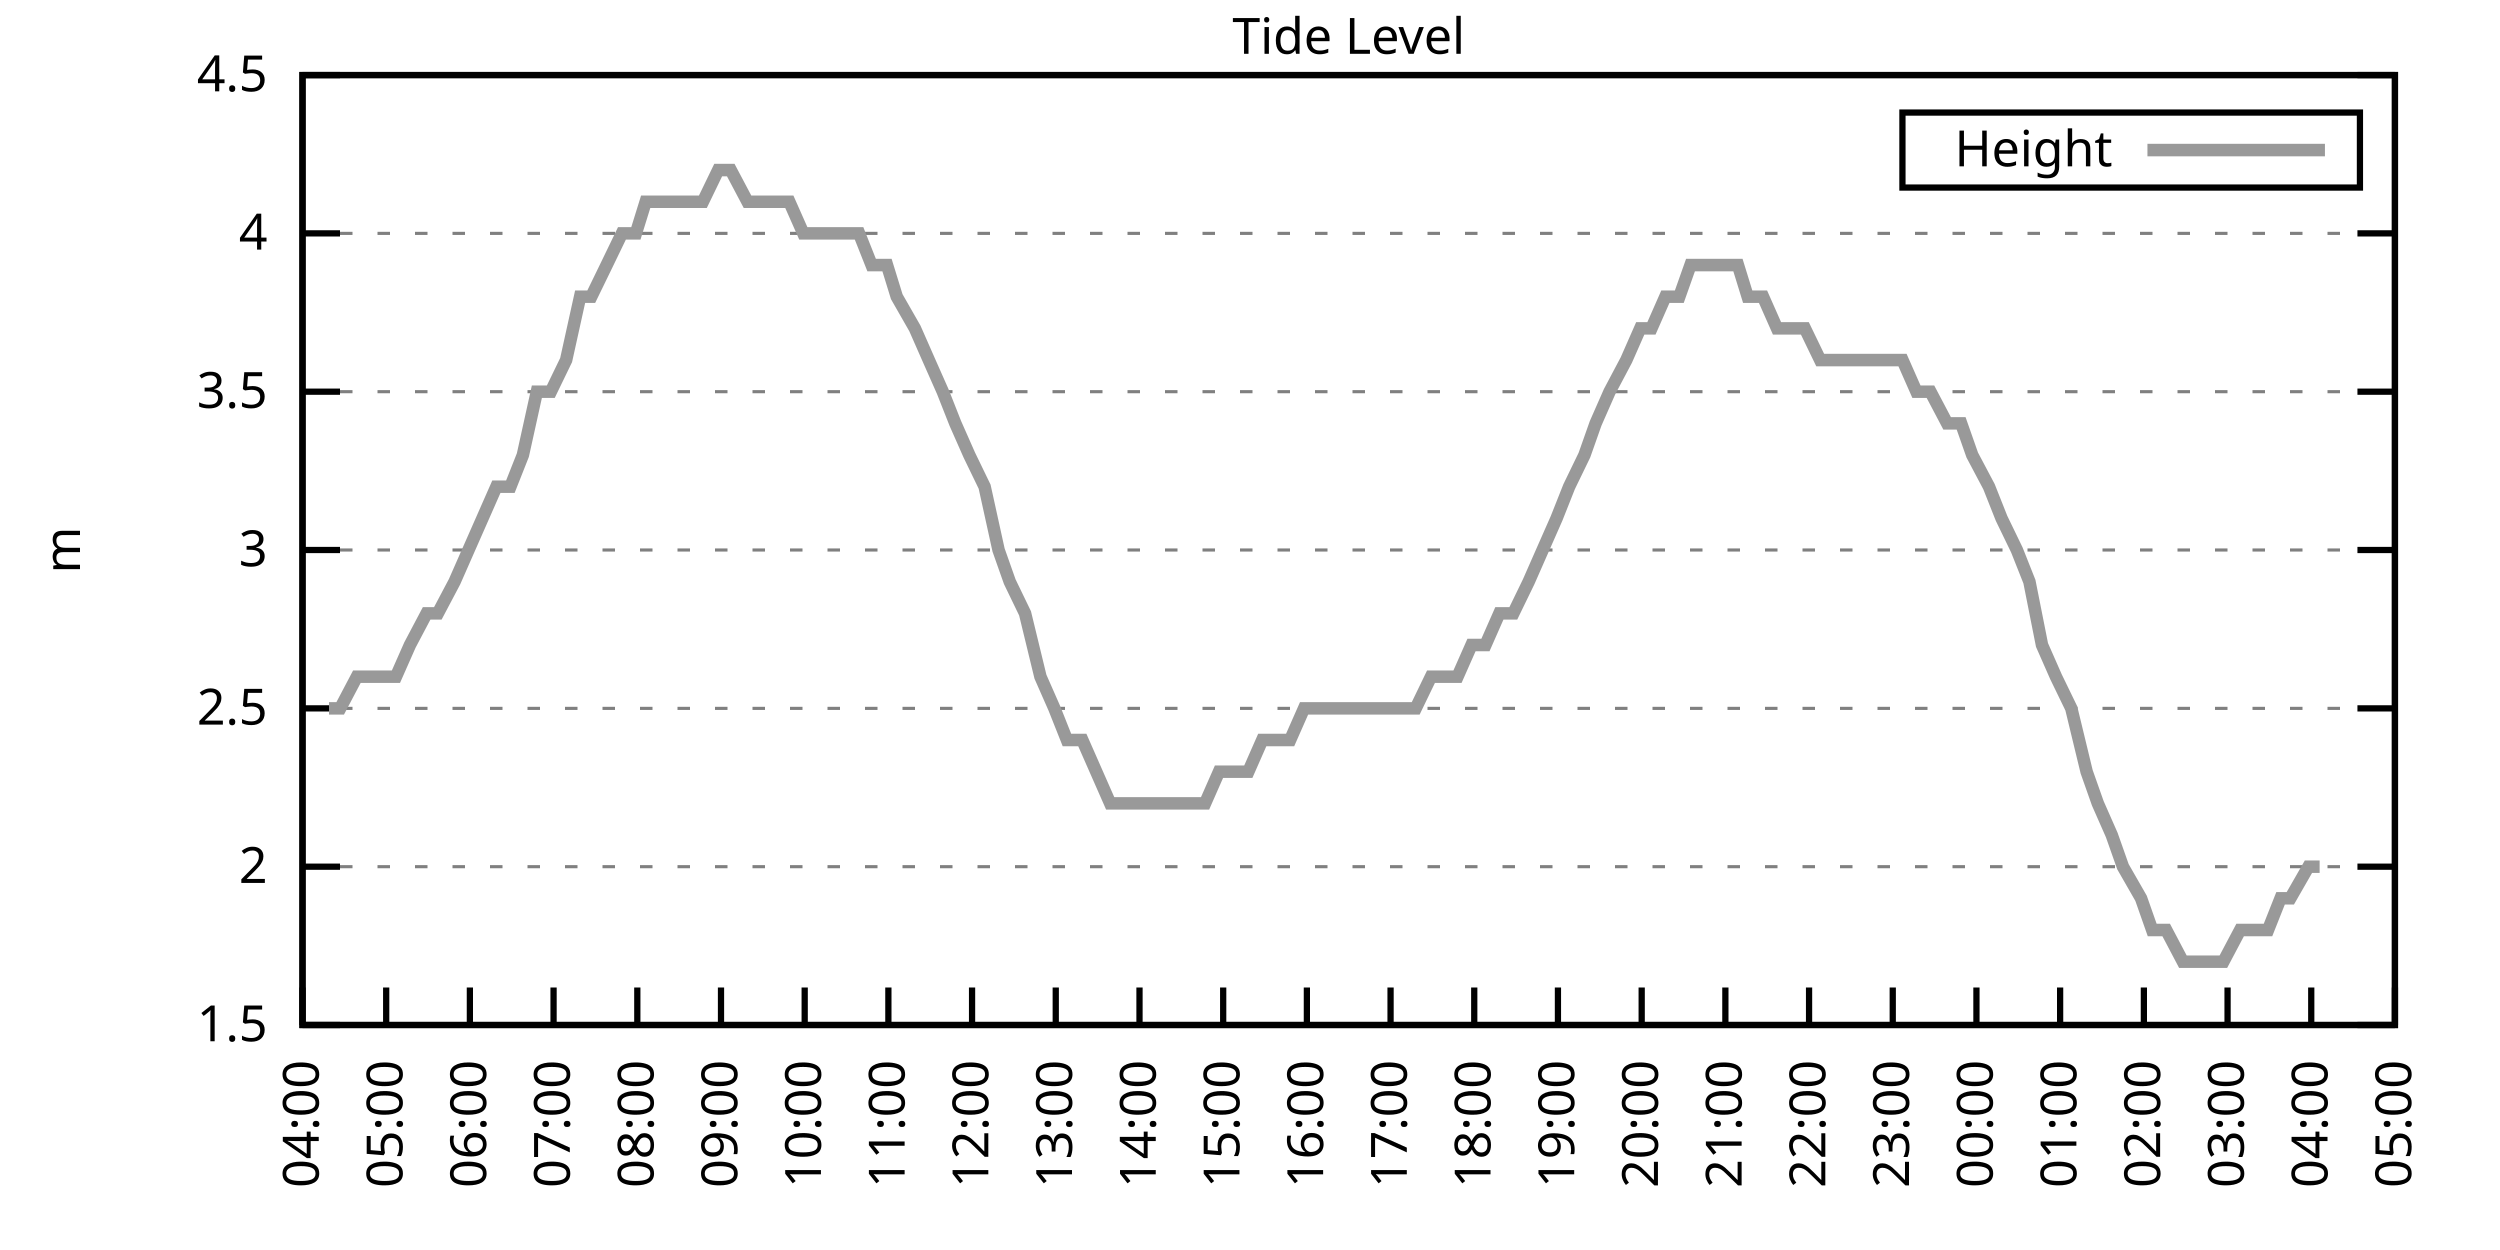
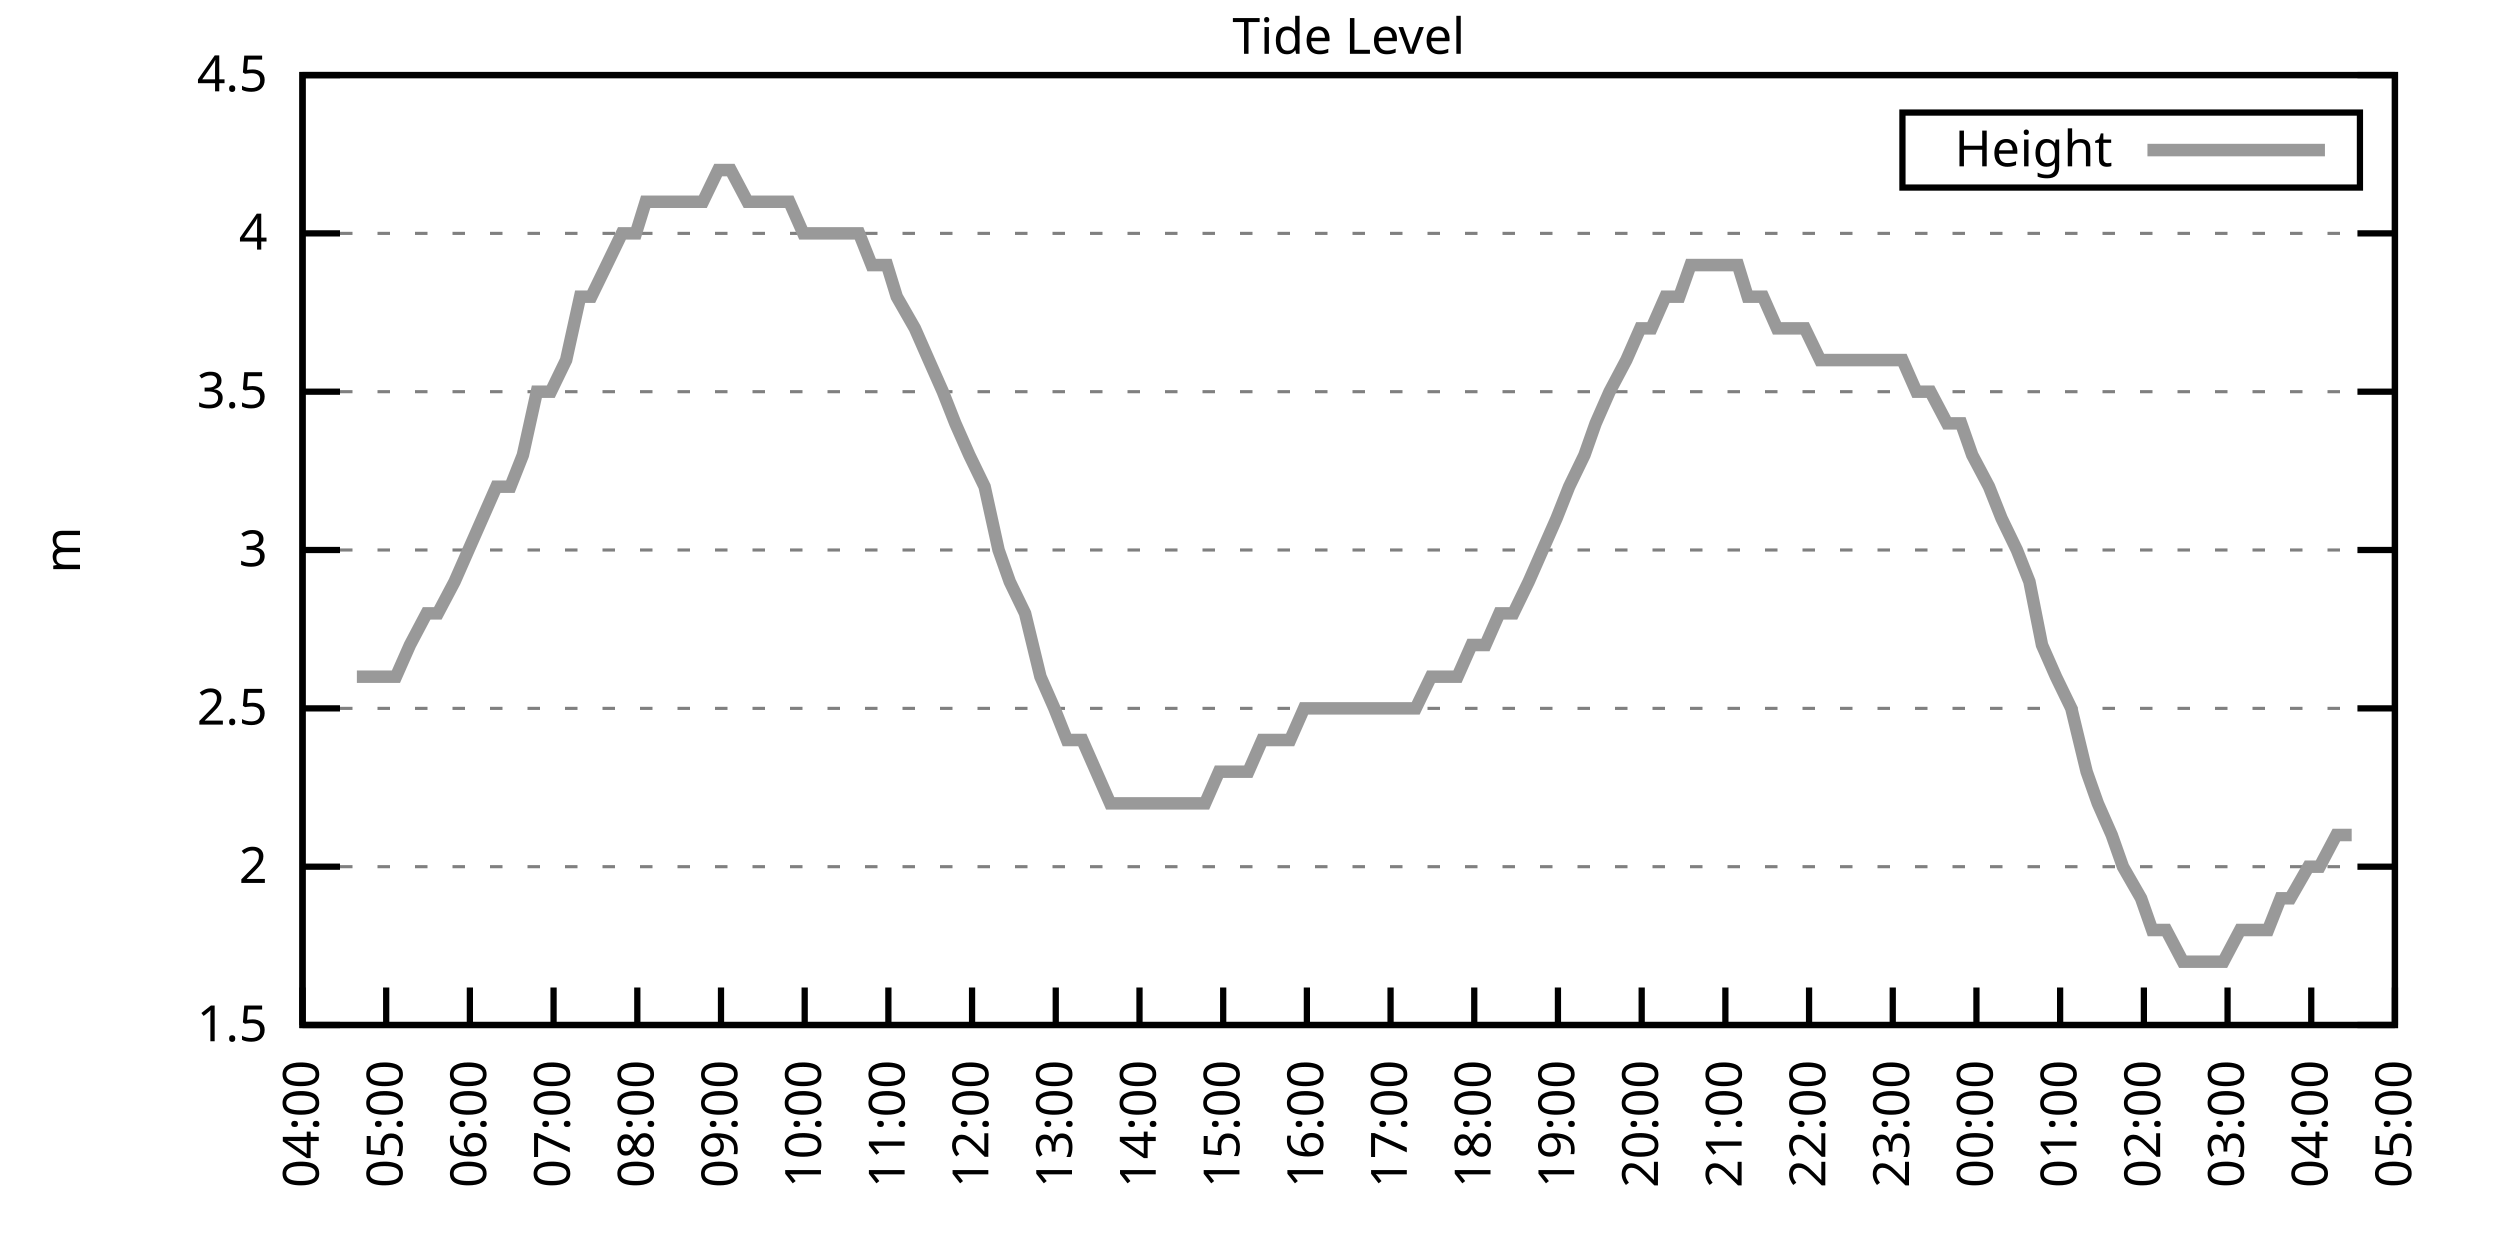
<svg xmlns="http://www.w3.org/2000/svg" xmlns:xlink="http://www.w3.org/1999/xlink" width="400" height="200" viewBox="0 0 400 200">
  <g id="gnuplot_canvas">
    <rect x="0" y="0" width="400" height="200" fill="none" />
    <defs>
      <circle id="gpDot" r="0.5" stroke-width="0.5" stroke="currentColor" />
      <path id="gpPt0" stroke-width="0.333" stroke="currentColor" d="M-1,0 h2 M0,-1 v2" />
      <path id="gpPt1" stroke-width="0.333" stroke="currentColor" d="M-1,-1 L1,1 M1,-1 L-1,1" />
      <path id="gpPt2" stroke-width="0.333" stroke="currentColor" d="M-1,0 L1,0 M0,-1 L0,1 M-1,-1 L1,1 M-1,1 L1,-1" />
      <rect id="gpPt3" stroke-width="0.333" stroke="currentColor" x="-1" y="-1" width="2" height="2" />
      <rect id="gpPt4" stroke-width="0.333" stroke="currentColor" fill="currentColor" x="-1" y="-1" width="2" height="2" />
      <circle id="gpPt5" stroke-width="0.333" stroke="currentColor" cx="0" cy="0" r="1" />
      <use xlink:href="#gpPt5" id="gpPt6" fill="currentColor" stroke="none" />
      <path id="gpPt7" stroke-width="0.333" stroke="currentColor" d="M0,-1.33 L-1.33,0.67 L1.33,0.67 z" />
      <use xlink:href="#gpPt7" id="gpPt8" fill="currentColor" stroke="none" />
      <use xlink:href="#gpPt7" id="gpPt9" stroke="currentColor" transform="rotate(180)" />
      <use xlink:href="#gpPt9" id="gpPt10" fill="currentColor" stroke="none" />
      <use xlink:href="#gpPt3" id="gpPt11" stroke="currentColor" transform="rotate(45)" />
      <use xlink:href="#gpPt11" id="gpPt12" fill="currentColor" stroke="none" />
      <path id="gpPt13" stroke-width="0.333" stroke="currentColor" d="M0,1.330 L1.265,0.411 L0.782,-1.067 L-0.782,-1.076 L-1.265,0.411 z" />
      <use xlink:href="#gpPt13" id="gpPt14" fill="currentColor" stroke="none" />
      <filter id="textbox" filterUnits="objectBoundingBox" x="0" y="0" height="1" width="1">
        <feFlood flood-color="white" flood-opacity="1" result="bgnd" />
        <feComposite in="SourceGraphic" in2="bgnd" operator="atop" />
      </filter>
      <filter id="greybox" filterUnits="objectBoundingBox" x="0" y="0" height="1" width="1">
        <feFlood flood-color="lightgrey" flood-opacity="1" result="grey" />
        <feComposite in="SourceGraphic" in2="grey" operator="atop" />
      </filter>
    </defs>
    <g fill="none" color="white" stroke="currentColor" stroke-width="1.00" stroke-linecap="butt" stroke-linejoin="miter">
</g>
    <g fill="none" color="black" stroke="currentColor" stroke-width="1.00" stroke-linecap="butt" stroke-linejoin="miter">
      <g stroke="none" shape-rendering="crispEdges">
        <polygon fill="rgb(255, 255, 255)" points="48.40,164.00 383.18,164.00 383.18,12.02 48.40,12.02 " />
      </g>
    </g>
    <g fill="none" color="black" stroke="currentColor" stroke-width="1.00" stroke-linecap="butt" stroke-linejoin="miter">
</g>
    <g fill="none" color="black" stroke="black" stroke-width="0.50" stroke-linecap="butt" stroke-linejoin="miter">
</g>
    <g fill="none" color="gray" stroke="currentColor" stroke-width="0.50" stroke-linecap="butt" stroke-linejoin="miter">
      <path stroke="gray" stroke-dasharray="2,4" class="gridline" d="M48.40,164.00 L383.19,164.00  " />
    </g>
    <g fill="none" color="gray" stroke="gray" stroke-width="1.00" stroke-linecap="butt" stroke-linejoin="miter">
</g>
    <g fill="none" color="black" stroke="currentColor" stroke-width="1.00" stroke-linecap="butt" stroke-linejoin="miter">
      <path stroke="black" d="M48.40,164.00 L54.40,164.00 M383.19,164.00 L377.19,164.00  " />
      <g transform="translate(42.80,166.60)" stroke="none" fill="black" font-family="Sans" font-size="8.00" text-anchor="end">
        <text>
          <tspan font-family="Sans"> 1.5</tspan>
        </text>
      </g>
    </g>
    <g fill="none" color="black" stroke="currentColor" stroke-width="1.00" stroke-linecap="butt" stroke-linejoin="miter">
</g>
    <g fill="none" color="black" stroke="black" stroke-width="0.50" stroke-linecap="butt" stroke-linejoin="miter">
</g>
    <g fill="none" color="gray" stroke="currentColor" stroke-width="0.50" stroke-linecap="butt" stroke-linejoin="miter">
      <path stroke="gray" stroke-dasharray="2,4" class="gridline" d="M48.40,138.67 L383.19,138.67  " />
    </g>
    <g fill="none" color="gray" stroke="gray" stroke-width="1.00" stroke-linecap="butt" stroke-linejoin="miter">
</g>
    <g fill="none" color="black" stroke="currentColor" stroke-width="1.00" stroke-linecap="butt" stroke-linejoin="miter">
      <path stroke="black" d="M48.40,138.67 L54.40,138.67 M383.19,138.67 L377.19,138.67  " />
      <g transform="translate(42.80,141.27)" stroke="none" fill="black" font-family="Sans" font-size="8.00" text-anchor="end">
        <text>
          <tspan font-family="Sans"> 2</tspan>
        </text>
      </g>
    </g>
    <g fill="none" color="black" stroke="currentColor" stroke-width="1.00" stroke-linecap="butt" stroke-linejoin="miter">
</g>
    <g fill="none" color="black" stroke="black" stroke-width="0.50" stroke-linecap="butt" stroke-linejoin="miter">
</g>
    <g fill="none" color="gray" stroke="currentColor" stroke-width="0.50" stroke-linecap="butt" stroke-linejoin="miter">
      <path stroke="gray" stroke-dasharray="2,4" class="gridline" d="M48.40,113.34 L383.19,113.34  " />
    </g>
    <g fill="none" color="gray" stroke="gray" stroke-width="1.00" stroke-linecap="butt" stroke-linejoin="miter">
</g>
    <g fill="none" color="black" stroke="currentColor" stroke-width="1.00" stroke-linecap="butt" stroke-linejoin="miter">
      <path stroke="black" d="M48.40,113.34 L54.40,113.34 M383.19,113.34 L377.19,113.34  " />
      <g transform="translate(42.80,115.94)" stroke="none" fill="black" font-family="Sans" font-size="8.00" text-anchor="end">
        <text>
          <tspan font-family="Sans"> 2.5</tspan>
        </text>
      </g>
    </g>
    <g fill="none" color="black" stroke="currentColor" stroke-width="1.00" stroke-linecap="butt" stroke-linejoin="miter">
</g>
    <g fill="none" color="black" stroke="black" stroke-width="0.50" stroke-linecap="butt" stroke-linejoin="miter">
</g>
    <g fill="none" color="gray" stroke="currentColor" stroke-width="0.50" stroke-linecap="butt" stroke-linejoin="miter">
      <path stroke="gray" stroke-dasharray="2,4" class="gridline" d="M48.40,88.00 L383.19,88.00  " />
    </g>
    <g fill="none" color="gray" stroke="gray" stroke-width="1.00" stroke-linecap="butt" stroke-linejoin="miter">
</g>
    <g fill="none" color="black" stroke="currentColor" stroke-width="1.00" stroke-linecap="butt" stroke-linejoin="miter">
      <path stroke="black" d="M48.40,88.00 L54.40,88.00 M383.19,88.00 L377.19,88.00  " />
      <g transform="translate(42.80,90.60)" stroke="none" fill="black" font-family="Sans" font-size="8.00" text-anchor="end">
        <text>
          <tspan font-family="Sans"> 3</tspan>
        </text>
      </g>
    </g>
    <g fill="none" color="black" stroke="currentColor" stroke-width="1.00" stroke-linecap="butt" stroke-linejoin="miter">
</g>
    <g fill="none" color="black" stroke="black" stroke-width="0.50" stroke-linecap="butt" stroke-linejoin="miter">
</g>
    <g fill="none" color="gray" stroke="currentColor" stroke-width="0.50" stroke-linecap="butt" stroke-linejoin="miter">
      <path stroke="gray" stroke-dasharray="2,4" class="gridline" d="M48.40,62.67 L383.19,62.67  " />
    </g>
    <g fill="none" color="gray" stroke="gray" stroke-width="1.00" stroke-linecap="butt" stroke-linejoin="miter">
</g>
    <g fill="none" color="black" stroke="currentColor" stroke-width="1.00" stroke-linecap="butt" stroke-linejoin="miter">
      <path stroke="black" d="M48.40,62.67 L54.40,62.67 M383.19,62.67 L377.19,62.67  " />
      <g transform="translate(42.80,65.27)" stroke="none" fill="black" font-family="Sans" font-size="8.00" text-anchor="end">
        <text>
          <tspan font-family="Sans"> 3.5</tspan>
        </text>
      </g>
    </g>
    <g fill="none" color="black" stroke="currentColor" stroke-width="1.00" stroke-linecap="butt" stroke-linejoin="miter">
</g>
    <g fill="none" color="black" stroke="black" stroke-width="0.50" stroke-linecap="butt" stroke-linejoin="miter">
</g>
    <g fill="none" color="gray" stroke="currentColor" stroke-width="0.50" stroke-linecap="butt" stroke-linejoin="miter">
      <path stroke="gray" stroke-dasharray="2,4" class="gridline" d="M48.40,37.34 L383.19,37.34  " />
    </g>
    <g fill="none" color="gray" stroke="gray" stroke-width="1.00" stroke-linecap="butt" stroke-linejoin="miter">
</g>
    <g fill="none" color="black" stroke="currentColor" stroke-width="1.00" stroke-linecap="butt" stroke-linejoin="miter">
      <path stroke="black" d="M48.40,37.34 L54.40,37.34 M383.19,37.34 L377.19,37.34  " />
      <g transform="translate(42.80,39.94)" stroke="none" fill="black" font-family="Sans" font-size="8.00" text-anchor="end">
        <text>
          <tspan font-family="Sans"> 4</tspan>
        </text>
      </g>
    </g>
    <g fill="none" color="black" stroke="currentColor" stroke-width="1.00" stroke-linecap="butt" stroke-linejoin="miter">
</g>
    <g fill="none" color="black" stroke="black" stroke-width="0.50" stroke-linecap="butt" stroke-linejoin="miter">
</g>
    <g fill="none" color="gray" stroke="currentColor" stroke-width="0.50" stroke-linecap="butt" stroke-linejoin="miter">
      <path stroke="gray" stroke-dasharray="2,4" class="gridline" d="M48.40,12.01 L383.19,12.01  " />
    </g>
    <g fill="none" color="gray" stroke="gray" stroke-width="1.00" stroke-linecap="butt" stroke-linejoin="miter">
</g>
    <g fill="none" color="black" stroke="currentColor" stroke-width="1.00" stroke-linecap="butt" stroke-linejoin="miter">
      <path stroke="black" d="M48.40,12.01 L54.40,12.01 M383.19,12.01 L377.19,12.01  " />
      <g transform="translate(42.80,14.61)" stroke="none" fill="black" font-family="Sans" font-size="8.00" text-anchor="end">
        <text>
          <tspan font-family="Sans"> 4.5</tspan>
        </text>
      </g>
    </g>
    <g fill="none" color="black" stroke="currentColor" stroke-width="1.00" stroke-linecap="butt" stroke-linejoin="miter">
      <path stroke="black" d="M48.40,164.00 L48.40,158.00  " />
      <g transform="translate(51.00,169.60) rotate(270.00)" stroke="none" fill="black" font-family="Sans" font-size="8.00" text-anchor="end">
        <text>
          <tspan font-family="Sans">04:00</tspan>
        </text>
      </g>
    </g>
    <g fill="none" color="black" stroke="currentColor" stroke-width="1.00" stroke-linecap="butt" stroke-linejoin="miter">
      <path stroke="black" d="M61.79,164.00 L61.79,158.00  " />
      <g transform="translate(64.39,169.60) rotate(270.00)" stroke="none" fill="black" font-family="Sans" font-size="8.00" text-anchor="end">
        <text>
          <tspan font-family="Sans">05:00</tspan>
        </text>
      </g>
    </g>
    <g fill="none" color="black" stroke="currentColor" stroke-width="1.00" stroke-linecap="butt" stroke-linejoin="miter">
      <path stroke="black" d="M75.18,164.00 L75.18,158.00  " />
      <g transform="translate(77.78,169.60) rotate(270.00)" stroke="none" fill="black" font-family="Sans" font-size="8.00" text-anchor="end">
        <text>
          <tspan font-family="Sans">06:00</tspan>
        </text>
      </g>
    </g>
    <g fill="none" color="black" stroke="currentColor" stroke-width="1.00" stroke-linecap="butt" stroke-linejoin="miter">
      <path stroke="black" d="M88.57,164.00 L88.57,158.00  " />
      <g transform="translate(91.17,169.60) rotate(270.00)" stroke="none" fill="black" font-family="Sans" font-size="8.00" text-anchor="end">
        <text>
          <tspan font-family="Sans">07:00</tspan>
        </text>
      </g>
    </g>
    <g fill="none" color="black" stroke="currentColor" stroke-width="1.00" stroke-linecap="butt" stroke-linejoin="miter">
      <path stroke="black" d="M101.97,164.00 L101.97,158.00  " />
      <g transform="translate(104.57,169.60) rotate(270.00)" stroke="none" fill="black" font-family="Sans" font-size="8.00" text-anchor="end">
        <text>
          <tspan font-family="Sans">08:00</tspan>
        </text>
      </g>
    </g>
    <g fill="none" color="black" stroke="currentColor" stroke-width="1.00" stroke-linecap="butt" stroke-linejoin="miter">
      <path stroke="black" d="M115.36,164.00 L115.36,158.00  " />
      <g transform="translate(117.96,169.60) rotate(270.00)" stroke="none" fill="black" font-family="Sans" font-size="8.00" text-anchor="end">
        <text>
          <tspan font-family="Sans">09:00</tspan>
        </text>
      </g>
    </g>
    <g fill="none" color="black" stroke="currentColor" stroke-width="1.00" stroke-linecap="butt" stroke-linejoin="miter">
      <path stroke="black" d="M128.75,164.00 L128.75,158.00  " />
      <g transform="translate(131.35,169.60) rotate(270.00)" stroke="none" fill="black" font-family="Sans" font-size="8.00" text-anchor="end">
        <text>
          <tspan font-family="Sans">10:00</tspan>
        </text>
      </g>
    </g>
    <g fill="none" color="black" stroke="currentColor" stroke-width="1.00" stroke-linecap="butt" stroke-linejoin="miter">
      <path stroke="black" d="M142.14,164.00 L142.14,158.00  " />
      <g transform="translate(144.74,169.60) rotate(270.00)" stroke="none" fill="black" font-family="Sans" font-size="8.00" text-anchor="end">
        <text>
          <tspan font-family="Sans">11:00</tspan>
        </text>
      </g>
    </g>
    <g fill="none" color="black" stroke="currentColor" stroke-width="1.00" stroke-linecap="butt" stroke-linejoin="miter">
      <path stroke="black" d="M155.53,164.00 L155.53,158.00  " />
      <g transform="translate(158.13,169.60) rotate(270.00)" stroke="none" fill="black" font-family="Sans" font-size="8.00" text-anchor="end">
        <text>
          <tspan font-family="Sans">12:00</tspan>
        </text>
      </g>
    </g>
    <g fill="none" color="black" stroke="currentColor" stroke-width="1.00" stroke-linecap="butt" stroke-linejoin="miter">
      <path stroke="black" d="M168.92,164.00 L168.92,158.00  " />
      <g transform="translate(171.52,169.60) rotate(270.00)" stroke="none" fill="black" font-family="Sans" font-size="8.00" text-anchor="end">
        <text>
          <tspan font-family="Sans">13:00</tspan>
        </text>
      </g>
    </g>
    <g fill="none" color="black" stroke="currentColor" stroke-width="1.00" stroke-linecap="butt" stroke-linejoin="miter">
      <path stroke="black" d="M182.32,164.00 L182.32,158.00  " />
      <g transform="translate(184.92,169.60) rotate(270.00)" stroke="none" fill="black" font-family="Sans" font-size="8.00" text-anchor="end">
        <text>
          <tspan font-family="Sans">14:00</tspan>
        </text>
      </g>
    </g>
    <g fill="none" color="black" stroke="currentColor" stroke-width="1.00" stroke-linecap="butt" stroke-linejoin="miter">
      <path stroke="black" d="M195.71,164.00 L195.71,158.00  " />
      <g transform="translate(198.31,169.60) rotate(270.00)" stroke="none" fill="black" font-family="Sans" font-size="8.00" text-anchor="end">
        <text>
          <tspan font-family="Sans">15:00</tspan>
        </text>
      </g>
    </g>
    <g fill="none" color="black" stroke="currentColor" stroke-width="1.00" stroke-linecap="butt" stroke-linejoin="miter">
      <path stroke="black" d="M209.10,164.00 L209.10,158.00  " />
      <g transform="translate(211.70,169.60) rotate(270.00)" stroke="none" fill="black" font-family="Sans" font-size="8.00" text-anchor="end">
        <text>
          <tspan font-family="Sans">16:00</tspan>
        </text>
      </g>
    </g>
    <g fill="none" color="black" stroke="currentColor" stroke-width="1.00" stroke-linecap="butt" stroke-linejoin="miter">
      <path stroke="black" d="M222.49,164.00 L222.49,158.00  " />
      <g transform="translate(225.09,169.60) rotate(270.00)" stroke="none" fill="black" font-family="Sans" font-size="8.00" text-anchor="end">
        <text>
          <tspan font-family="Sans">17:00</tspan>
        </text>
      </g>
    </g>
    <g fill="none" color="black" stroke="currentColor" stroke-width="1.00" stroke-linecap="butt" stroke-linejoin="miter">
      <path stroke="black" d="M235.88,164.00 L235.88,158.00  " />
      <g transform="translate(238.48,169.60) rotate(270.00)" stroke="none" fill="black" font-family="Sans" font-size="8.00" text-anchor="end">
        <text>
          <tspan font-family="Sans">18:00</tspan>
        </text>
      </g>
    </g>
    <g fill="none" color="black" stroke="currentColor" stroke-width="1.00" stroke-linecap="butt" stroke-linejoin="miter">
      <path stroke="black" d="M249.27,164.00 L249.27,158.00  " />
      <g transform="translate(251.87,169.60) rotate(270.00)" stroke="none" fill="black" font-family="Sans" font-size="8.00" text-anchor="end">
        <text>
          <tspan font-family="Sans">19:00</tspan>
        </text>
      </g>
    </g>
    <g fill="none" color="black" stroke="currentColor" stroke-width="1.00" stroke-linecap="butt" stroke-linejoin="miter">
      <path stroke="black" d="M262.67,164.00 L262.67,158.00  " />
      <g transform="translate(265.27,169.60) rotate(270.00)" stroke="none" fill="black" font-family="Sans" font-size="8.00" text-anchor="end">
        <text>
          <tspan font-family="Sans">20:00</tspan>
        </text>
      </g>
    </g>
    <g fill="none" color="black" stroke="currentColor" stroke-width="1.00" stroke-linecap="butt" stroke-linejoin="miter">
      <path stroke="black" d="M276.06,164.00 L276.06,158.00  " />
      <g transform="translate(278.66,169.60) rotate(270.00)" stroke="none" fill="black" font-family="Sans" font-size="8.00" text-anchor="end">
        <text>
          <tspan font-family="Sans">21:00</tspan>
        </text>
      </g>
    </g>
    <g fill="none" color="black" stroke="currentColor" stroke-width="1.00" stroke-linecap="butt" stroke-linejoin="miter">
      <path stroke="black" d="M289.45,164.00 L289.45,158.00  " />
      <g transform="translate(292.05,169.60) rotate(270.00)" stroke="none" fill="black" font-family="Sans" font-size="8.00" text-anchor="end">
        <text>
          <tspan font-family="Sans">22:00</tspan>
        </text>
      </g>
    </g>
    <g fill="none" color="black" stroke="currentColor" stroke-width="1.00" stroke-linecap="butt" stroke-linejoin="miter">
      <path stroke="black" d="M302.84,164.00 L302.84,158.00  " />
      <g transform="translate(305.44,169.60) rotate(270.00)" stroke="none" fill="black" font-family="Sans" font-size="8.00" text-anchor="end">
        <text>
          <tspan font-family="Sans">23:00</tspan>
        </text>
      </g>
    </g>
    <g fill="none" color="black" stroke="currentColor" stroke-width="1.00" stroke-linecap="butt" stroke-linejoin="miter">
      <path stroke="black" d="M316.23,164.00 L316.23,158.00  " />
      <g transform="translate(318.83,169.60) rotate(270.00)" stroke="none" fill="black" font-family="Sans" font-size="8.00" text-anchor="end">
        <text>
          <tspan font-family="Sans">00:00</tspan>
        </text>
      </g>
    </g>
    <g fill="none" color="black" stroke="currentColor" stroke-width="1.00" stroke-linecap="butt" stroke-linejoin="miter">
      <path stroke="black" d="M329.62,164.00 L329.62,158.00  " />
      <g transform="translate(332.22,169.60) rotate(270.00)" stroke="none" fill="black" font-family="Sans" font-size="8.00" text-anchor="end">
        <text>
          <tspan font-family="Sans">01:00</tspan>
        </text>
      </g>
    </g>
    <g fill="none" color="black" stroke="currentColor" stroke-width="1.00" stroke-linecap="butt" stroke-linejoin="miter">
      <path stroke="black" d="M343.02,164.00 L343.02,158.00  " />
      <g transform="translate(345.62,169.60) rotate(270.00)" stroke="none" fill="black" font-family="Sans" font-size="8.00" text-anchor="end">
        <text>
          <tspan font-family="Sans">02:00</tspan>
        </text>
      </g>
    </g>
    <g fill="none" color="black" stroke="currentColor" stroke-width="1.00" stroke-linecap="butt" stroke-linejoin="miter">
      <path stroke="black" d="M356.41,164.00 L356.41,158.00  " />
      <g transform="translate(359.01,169.60) rotate(270.00)" stroke="none" fill="black" font-family="Sans" font-size="8.00" text-anchor="end">
        <text>
          <tspan font-family="Sans">03:00</tspan>
        </text>
      </g>
    </g>
    <g fill="none" color="black" stroke="currentColor" stroke-width="1.00" stroke-linecap="butt" stroke-linejoin="miter">
      <path stroke="black" d="M369.80,164.00 L369.80,158.00  " />
      <g transform="translate(372.40,169.60) rotate(270.00)" stroke="none" fill="black" font-family="Sans" font-size="8.00" text-anchor="end">
        <text>
          <tspan font-family="Sans">04:00</tspan>
        </text>
      </g>
    </g>
    <g fill="none" color="black" stroke="currentColor" stroke-width="1.00" stroke-linecap="butt" stroke-linejoin="miter">
      <path stroke="black" d="M383.19,164.00 L383.19,158.00  " />
      <g transform="translate(385.79,169.60) rotate(270.00)" stroke="none" fill="black" font-family="Sans" font-size="8.00" text-anchor="end">
        <text>
          <tspan font-family="Sans">05:00</tspan>
        </text>
      </g>
    </g>
    <g fill="none" color="black" stroke="currentColor" stroke-width="1.00" stroke-linecap="butt" stroke-linejoin="miter">
</g>
    <g fill="none" color="black" stroke="currentColor" stroke-width="1.00" stroke-linecap="butt" stroke-linejoin="miter">
      <path stroke="black" d="M48.40,12.01 L48.40,164.00 L383.19,164.00 L383.19,12.01 L48.40,12.01 Z  " />
    </g>
    <g fill="none" color="black" stroke="currentColor" stroke-width="1.00" stroke-linecap="butt" stroke-linejoin="miter">
</g>
    <g fill="none" color="black" stroke="currentColor" stroke-width="1.00" stroke-linecap="butt" stroke-linejoin="miter">
      <path stroke="black" d="M304.39,30.01 L304.39,18.01 L377.59,18.01 L377.59,30.01 L304.39,30.01 Z  " />
    </g>
    <g id="Tide_level_plot_1">
      <g fill="none" color="white" stroke="black" stroke-width="2.00" stroke-linecap="butt" stroke-linejoin="miter">
</g>
      <g fill="none" color="black" stroke="currentColor" stroke-width="2.00" stroke-linecap="butt" stroke-linejoin="miter">
        <g transform="translate(337.99,26.61)" stroke="none" fill="black" font-family="Sans" font-size="8.00" text-anchor="end">
          <text>
            <tspan font-family="Sans">Height</tspan>
          </text>
        </g>
      </g>
      <g fill="none" color="black" stroke="currentColor" stroke-width="2.00" stroke-linecap="butt" stroke-linejoin="miter">
-         <path stroke="rgb(153, 153, 153)" d="M343.59,24.01 L371.99,24.01 M52.64,113.34 L54.43,113.34 L57.10,108.27 L59.11,108.27 L60.90,108.27 L63.35,108.27   L65.59,103.20 L68.26,98.14 L70.05,98.14 L72.73,93.07 L74.96,88.00 L77.19,82.94 L79.42,77.87 L81.66,77.87   L83.66,72.81 L85.90,62.67 L88.13,62.67 L90.58,57.61 L92.82,47.47 L94.60,47.47 L97.06,42.41 L99.51,37.34   L101.74,37.34 L103.31,32.28 L106.21,32.28 L108.44,32.28 L110.00,32.28 L112.46,32.28 L114.91,27.21 L116.92,27.21   L119.60,32.28 L121.83,32.28 L124.06,32.28 L126.29,32.28 L128.53,37.34 L130.09,37.34 L132.54,37.34 L134.78,37.34   L137.45,37.34 L139.46,42.41 L141.92,42.41 L143.48,47.47 L146.38,52.54 L148.61,57.61 L150.85,62.67 L152.85,67.74   L155.09,72.81 L157.54,77.87 L159.77,88.00 L161.56,93.07 L164.01,98.14 L166.47,108.27 L168.70,113.34 L170.71,118.40   L173.17,118.40 L175.40,123.47 L177.63,128.54 L179.64,128.54 L182.09,128.54 L184.32,128.54 L186.56,128.54 L188.34,128.54   L190.57,128.54 L192.81,128.54 L195.04,123.47 L197.72,123.47 L199.73,123.47 L201.96,118.40 L204.19,118.40 L206.42,118.40   L208.65,113.34 L210.88,113.34 L213.12,113.34 L215.35,113.34 L217.58,113.34 L219.81,113.34 L222.04,113.34 L224.28,113.34   L226.51,113.34 L228.96,108.27 L230.97,108.27 L233.20,108.27 L235.44,103.20 L237.67,103.20 L239.90,98.14 L242.13,98.14   L244.59,93.07 L246.82,88.00 L249.05,82.94 L251.06,77.87 L253.51,72.81 L255.30,67.74 L257.53,62.67 L260.21,57.61   L262.44,52.54 L264.23,52.54 L266.46,47.47 L268.69,47.47 L270.48,42.41 L273.38,42.41 L275.39,42.41 L278.07,42.41   L279.63,47.47 L282.08,47.47 L284.32,52.54 L286.55,52.54 L288.78,52.54 L291.23,57.61 L293.69,57.61 L295.92,57.61   L298.15,57.61 L299.94,57.61 L302.17,57.61 L304.40,57.61 L306.63,62.67 L308.87,62.67 L311.54,67.74 L313.78,67.74   L315.56,72.81 L318.24,77.87 L320.25,82.94 L322.70,88.00 L324.71,93.07 L326.72,103.20 L328.95,108.27 L331.41,113.34   L333.86,123.47 L335.65,128.54 L337.88,133.60 L339.67,138.67 L342.57,143.73 L344.35,148.80 L346.59,148.80 L349.26,153.87   L351.27,153.87 L353.95,153.87 L355.74,153.87 L358.42,148.80 L360.42,148.80 L362.88,148.80 L364.89,143.73 L366.45,143.73   L369.35,138.67 L371.14,138.67  " />
+         <path stroke="rgb(153, 153, 153)" d="M343.59,24.01 L371.99,24.01 M57.10,108.27 L59.11,108.27 L60.90,108.27 L63.35,108.27 L65.59,103.20 L68.26,98.14   L70.05,98.14 L72.73,93.07 L74.96,88.00 L77.19,82.94 L79.42,77.87 L81.66,77.87 L83.66,72.81 L85.90,62.67   L88.13,62.67 L90.58,57.61 L92.82,47.47 L94.60,47.47 L97.06,42.41 L99.51,37.34 L101.74,37.34 L103.31,32.28   L106.21,32.28 L108.44,32.28 L110.00,32.28 L112.46,32.28 L114.91,27.21 L116.92,27.21 L119.60,32.28 L121.83,32.28   L124.06,32.28 L126.29,32.28 L128.53,37.34 L130.09,37.34 L132.54,37.34 L134.78,37.34 L137.45,37.34 L139.46,42.41   L141.92,42.41 L143.48,47.47 L146.38,52.54 L148.61,57.61 L150.85,62.67 L152.85,67.74 L155.09,72.81 L157.54,77.87   L159.77,88.00 L161.56,93.07 L164.01,98.14 L166.47,108.27 L168.70,113.34 L170.71,118.40 L173.17,118.40 L175.40,123.47   L177.63,128.54 L179.64,128.54 L182.09,128.54 L184.32,128.54 L186.56,128.54 L188.34,128.54 L190.57,128.54 L192.81,128.54   L195.04,123.47 L197.72,123.47 L199.73,123.47 L201.96,118.40 L204.19,118.40 L206.42,118.40 L208.65,113.34 L210.88,113.34   L213.12,113.34 L215.35,113.34 L217.58,113.34 L219.81,113.34 L222.04,113.34 L224.28,113.34 L226.51,113.34 L228.96,108.27   L230.97,108.27 L233.20,108.27 L235.44,103.20 L237.67,103.20 L239.90,98.14 L242.13,98.14 L244.59,93.07 L246.82,88.00   L249.05,82.94 L251.06,77.87 L253.51,72.81 L255.30,67.74 L257.53,62.67 L260.21,57.61 L262.44,52.54 L264.23,52.54   L266.46,47.47 L268.69,47.47 L270.48,42.41 L273.38,42.41 L275.39,42.41 L278.07,42.41 L279.63,47.47 L282.08,47.47   L284.32,52.54 L286.55,52.54 L288.78,52.54 L291.23,57.61 L293.69,57.61 L295.92,57.61 L298.15,57.61 L299.94,57.61   L302.17,57.61 L304.40,57.61 L306.63,62.67 L308.87,62.67 L311.54,67.74 L313.78,67.74 L315.56,72.81 L318.24,77.87   L320.25,82.94 L322.70,88.00 L324.71,93.07 L326.72,103.20 L328.95,108.27 L331.41,113.34 L333.86,123.47 L335.65,128.54   L337.88,133.60 L339.67,138.67 L342.57,143.73 L344.35,148.80 L346.59,148.80 L349.26,153.87 L351.27,153.87 L353.95,153.87   L355.74,153.87 L358.42,148.80 L360.42,148.80 L362.88,148.80 L364.89,143.73 L366.45,143.73 L369.35,138.67 L371.14,138.67   L373.82,133.60 L376.27,133.60  " />
      </g>
    </g>
    <g fill="none" color="black" stroke="currentColor" stroke-width="2.00" stroke-linecap="butt" stroke-linejoin="miter">
</g>
    <g fill="none" color="black" stroke="black" stroke-width="1.00" stroke-linecap="butt" stroke-linejoin="miter">
</g>
    <g fill="none" color="black" stroke="currentColor" stroke-width="1.00" stroke-linecap="butt" stroke-linejoin="miter">
      <path stroke="black" d="M48.40,12.01 L48.40,164.00 L383.19,164.00 L383.19,12.01 L48.40,12.01 Z  " />
      <g transform="translate(12.80,88.01) rotate(270.00)" stroke="none" fill="black" font-family="Sans" font-size="8.00" text-anchor="middle">
        <text>
          <tspan font-family="Sans">m</tspan>
        </text>
      </g>
    </g>
    <g fill="none" color="black" stroke="currentColor" stroke-width="1.00" stroke-linecap="butt" stroke-linejoin="miter">
</g>
    <g fill="none" color="black" stroke="currentColor" stroke-width="1.00" stroke-linecap="butt" stroke-linejoin="miter">
      <g transform="translate(215.79,8.61)" stroke="none" fill="black" font-family="Sans" font-size="8.00" text-anchor="middle">
        <text>
          <tspan font-family="Sans">Tide Level</tspan>
        </text>
      </g>
    </g>
    <g fill="none" color="black" stroke="currentColor" stroke-width="1.00" stroke-linecap="butt" stroke-linejoin="miter">
</g>
  </g>
</svg>
